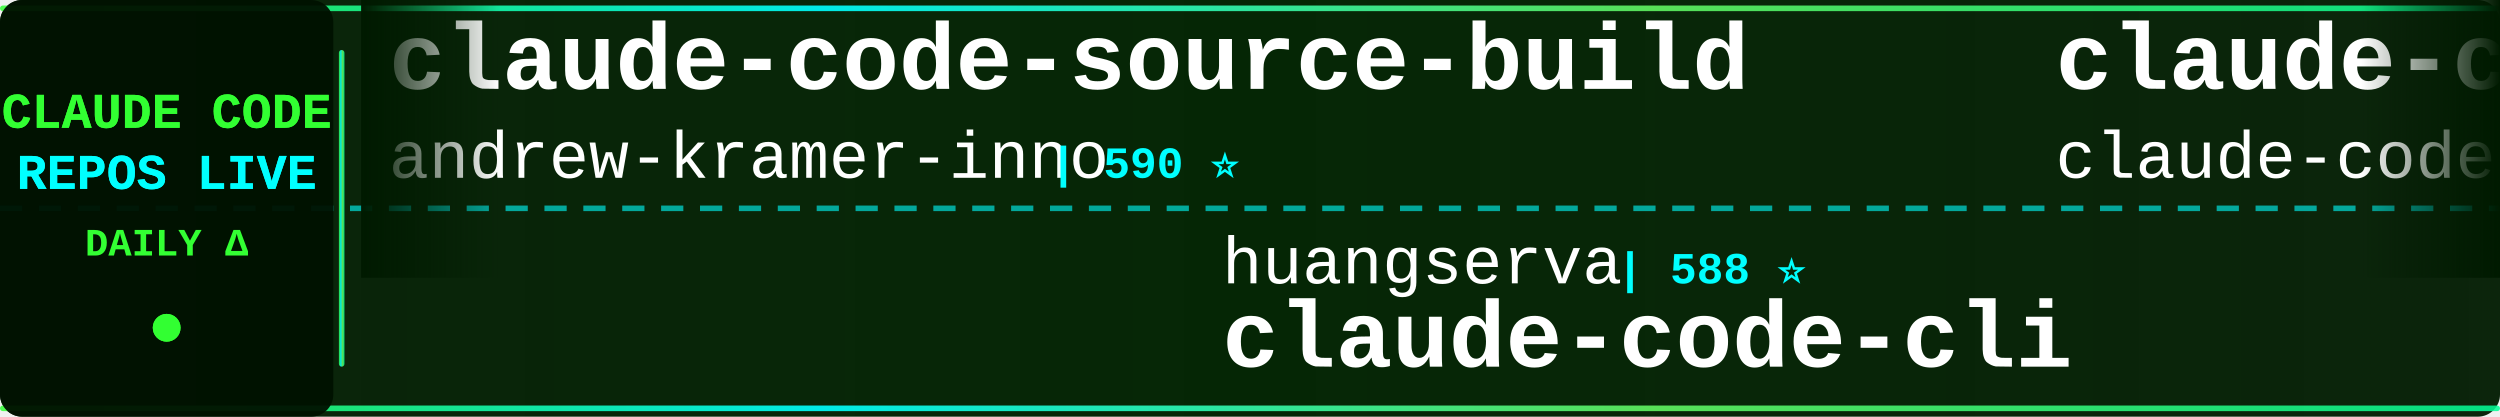
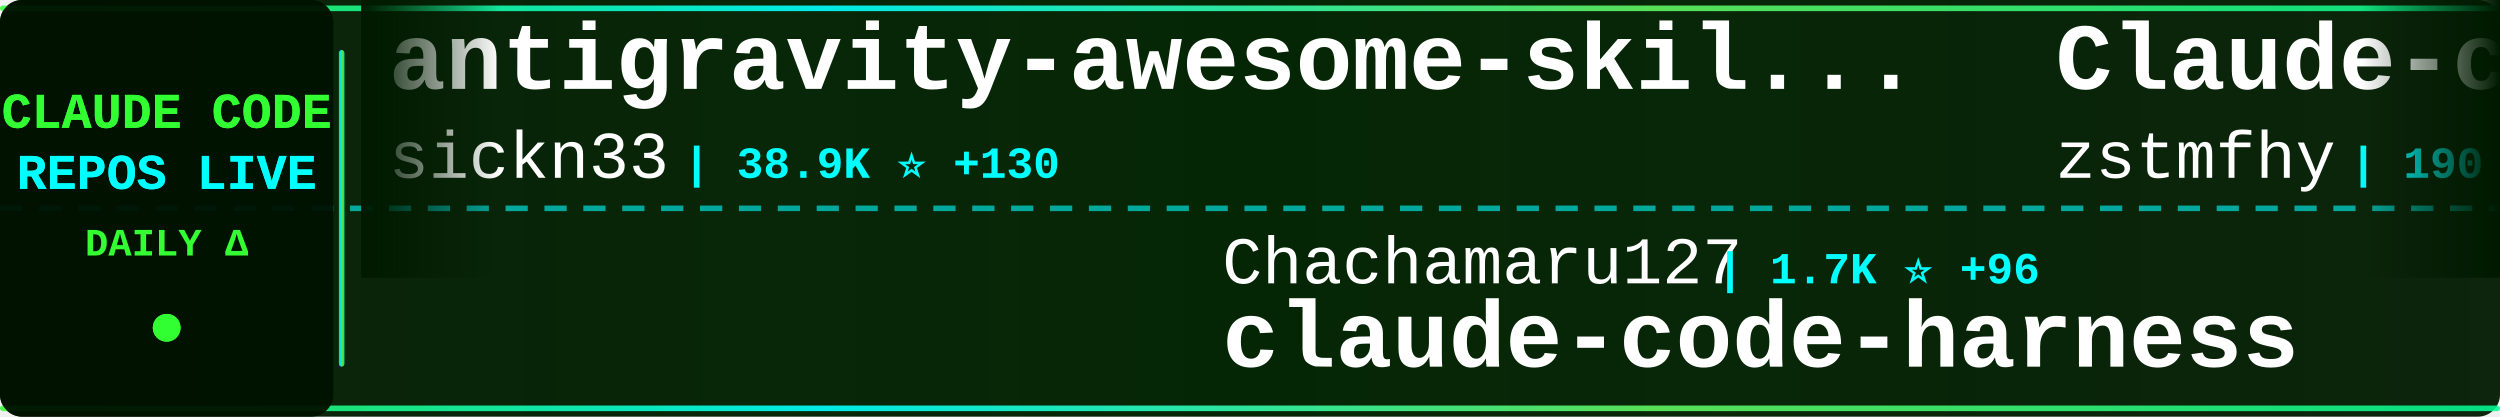
<svg xmlns="http://www.w3.org/2000/svg" width="900" height="150">
  <defs>
    <linearGradient id="tickerBg" x1="0%" y1="0%" x2="100%" y2="0%">
      <stop offset="0%" style="stop-color:#001a00;stop-opacity:0.95" />
      <stop offset="50%" style="stop-color:#002200;stop-opacity:0.98" />
      <stop offset="100%" style="stop-color:#001a00;stop-opacity:0.95" />
    </linearGradient>
    <linearGradient id="borderGrad" x1="0%" y1="0%" x2="100%" y2="0%">
      <stop offset="0%" style="stop-color:#33ff33;stop-opacity:0.85">
        <animate attributeName="stop-opacity" values="0.85;1;0.85" dur="2s" repeatCount="indefinite" />
      </stop>
      <stop offset="33%" style="stop-color:#00ffff;stop-opacity:0.9">
        <animate attributeName="stop-opacity" values="0.9;1;0.9" dur="2.2s" repeatCount="indefinite" />
      </stop>
      <stop offset="66%" style="stop-color:#66ff66;stop-opacity:0.85">
        <animate attributeName="stop-opacity" values="0.85;1;0.85" dur="1.8s" repeatCount="indefinite" />
      </stop>
      <stop offset="100%" style="stop-color:#00ff99;stop-opacity:0.85">
        <animate attributeName="stop-opacity" values="0.85;1;0.85" dur="2s" repeatCount="indefinite" />
      </stop>
    </linearGradient>
    <filter id="textGlow">
      <feGaussianBlur stdDeviation="0.1" result="coloredBlur" />
      <feMerge>
        <feMergeNode in="coloredBlur" />
        <feMergeNode in="SourceGraphic" />
      </feMerge>
    </filter>
    <filter id="metricGlow">
      <feGaussianBlur stdDeviation="0.2" result="coloredBlur" />
      <feMerge>
        <feMergeNode in="coloredBlur" />
        <feMergeNode in="SourceGraphic" />
      </feMerge>
    </filter>
    <linearGradient id="leftFade" x1="0%" y1="0%" x2="100%" y2="0%">
      <stop offset="0%" style="stop-color:#001a00;stop-opacity:1" />
      <stop offset="100%" style="stop-color:#001a00;stop-opacity:0" />
    </linearGradient>
    <linearGradient id="rightFade" x1="0%" y1="0%" x2="100%" y2="0%">
      <stop offset="0%" style="stop-color:#001a00;stop-opacity:0" />
      <stop offset="100%" style="stop-color:#001a00;stop-opacity:1" />
    </linearGradient>
  </defs>
  <rect width="900" height="150" fill="url(#tickerBg)" rx="8" />
  <rect x="0" y="2" width="900" height="2" fill="url(#borderGrad)" rx="1" />
  <rect x="0" y="146" width="900" height="2" fill="url(#borderGrad)" rx="1" />
  <line x1="0" y1="75" x2="900" y2="75" stroke="#00ffff" stroke-width="2" stroke-dasharray="8 6" opacity="0.6" />
  <rect x="0" y="0" width="120" height="150" fill="#001100" opacity="0.95" rx="8" />
  <text x="60" y="46" font-family="'Courier New', monospace" font-size="18" font-weight="bold" fill="#33ff33" text-anchor="middle" filter="url(#textGlow)">
    CLAUDE CODE
  </text>
  <text x="60" y="68" font-family="'Courier New', monospace" font-size="18" font-weight="bold" fill="#00ffff" text-anchor="middle" filter="url(#textGlow)">
    REPOS LIVE
  </text>
  <text x="60" y="92" font-family="'Courier New', monospace" font-size="14" font-weight="bold" fill="#33ff33" text-anchor="middle">
    DAILY Δ
  </text>
  <circle cx="60" cy="118" r="5" fill="#33ff33" filter="url(#metricGlow)">
    <animate attributeName="r" values="4;6;4" dur="1.5s" repeatCount="indefinite" />
    <animate attributeName="opacity" values="0.6;1;0.6" dur="1.5s" repeatCount="indefinite" />
  </circle>
  <rect x="122" y="18" width="2" height="114" fill="url(#borderGrad)" rx="1" />
  <clipPath id="tickerClip">
    <rect x="130" y="0" width="770" height="150" />
  </clipPath>
  <g clip-path="url(#tickerClip)">
    <g id="tickerItems">
      <animateTransform attributeName="transform" attributeType="XML" type="translate" from="0 0" to="-3000 0" dur="54s" repeatCount="indefinite" />
      <g transform="translate(0, 0)">
-         <text x="140" y="32" font-family="'Courier New', monospace" font-size="34" font-weight="bold" fill="#ffffff">claude-code-source-build</text>
-         <text x="140" y="64" font-family="'Courier New', monospace" font-size="24" font-weight="normal" fill="#ffffff" opacity="1.0">andrew-kramer-inno</text>
-         <text x="378" y="64" font-family="'Courier New', monospace" font-size="16" font-weight="bold" fill="#00ffff"> | 590 ⭐</text>
+         <text x="140" y="32" font-family="'Courier New', monospace" font-size="34" font-weight="bold" fill="#ffffff">antigravity-awesome-skil...</text>
+         <text x="140" y="64" font-family="'Courier New', monospace" font-size="24" font-weight="normal" fill="#ffffff" opacity="1.0">sickn33</text>
+         <text x="246" y="64" font-family="'Courier New', monospace" font-size="16" font-weight="bold" fill="#00ffff"> | 38.9K ⭐ +130</text>
      </g>
      <g transform="translate(300, 0)">
-         <text x="140" y="102" font-family="'Courier New', monospace" font-size="24" font-weight="normal" fill="#ffffff" opacity="1.0">huangserva</text>
-         <text x="282" y="102" font-family="'Courier New', monospace" font-size="16" font-weight="bold" fill="#00ffff"> | 588 ⭐</text>
-         <text x="140" y="132" font-family="'Courier New', monospace" font-size="34" font-weight="bold" fill="#ffffff">claude-code-cli</text>
+         <text x="140" y="102" font-family="'Courier New', monospace" font-size="24" font-weight="normal" fill="#ffffff" opacity="1.0">Chachamaru127</text>
+         <text x="318" y="102" font-family="'Courier New', monospace" font-size="16" font-weight="bold" fill="#00ffff"> | 1.7K ⭐ +96</text>
+         <text x="140" y="132" font-family="'Courier New', monospace" font-size="34" font-weight="bold" fill="#ffffff">claude-code-harness</text>
      </g>
      <g transform="translate(600, 0)">
-         <text x="140" y="32" font-family="'Courier New', monospace" font-size="34" font-weight="bold" fill="#ffffff">claude-code</text>
-         <text x="140" y="64" font-family="'Courier New', monospace" font-size="24" font-weight="normal" fill="#ffffff" opacity="1.0">claude-code-best</text>
-         <text x="354" y="64" font-family="'Courier New', monospace" font-size="16" font-weight="bold" fill="#00ffff"> | 19.0K ⭐ +73</text>
+         <text x="140" y="32" font-family="'Courier New', monospace" font-size="34" font-weight="bold" fill="#ffffff">Claude-code</text>
+         <text x="140" y="64" font-family="'Courier New', monospace" font-size="24" font-weight="normal" fill="#ffffff" opacity="1.0">zstmfhy</text>
+         <text x="246" y="64" font-family="'Courier New', monospace" font-size="16" font-weight="bold" fill="#00ffff"> | 190 ⭐</text>
      </g>
      <g transform="translate(900, 0)">
-         <text x="140" y="102" font-family="'Courier New', monospace" font-size="24" font-weight="normal" fill="#ffffff" opacity="1.0">VineeTagarwaL-code</text>
-         <text x="378" y="102" font-family="'Courier New', monospace" font-size="16" font-weight="bold" fill="#00ffff"> | 275 ⭐</text>
-         <text x="140" y="132" font-family="'Courier New', monospace" font-size="34" font-weight="bold" fill="#ffffff">claude-code</text>
+         <text x="140" y="102" font-family="'Courier New', monospace" font-size="24" font-weight="normal" fill="#ffffff" opacity="1.0">https-deeplearning-ai</text>
+         <text x="414" y="102" font-family="'Courier New', monospace" font-size="16" font-weight="bold" fill="#00ffff"> | 520 ⭐ +1</text>
+         <text x="140" y="132" font-family="'Courier New', monospace" font-size="34" font-weight="bold" fill="#ffffff">sc-claude-code-files</text>
      </g>
      <g transform="translate(1200, 0)">
-         <text x="140" y="32" font-family="'Courier New', monospace" font-size="34" font-weight="bold" fill="#ffffff">claude-code-infrastructu...</text>
-         <text x="140" y="64" font-family="'Courier New', monospace" font-size="24" font-weight="normal" fill="#ffffff" opacity="1.0">diet103</text>
-         <text x="246" y="64" font-family="'Courier New', monospace" font-size="16" font-weight="bold" fill="#00ffff"> | 9.7K ⭐ +3</text>
+         <text x="140" y="32" font-family="'Courier New', monospace" font-size="34" font-weight="bold" fill="#ffffff">claude-code-action</text>
+         <text x="140" y="64" font-family="'Courier New', monospace" font-size="24" font-weight="normal" fill="#ffffff" opacity="1.0">anthropics</text>
+         <text x="282" y="64" font-family="'Courier New', monospace" font-size="16" font-weight="bold" fill="#00ffff"> | 7.8K ⭐ +11</text>
      </g>
      <g transform="translate(1500, 0)">
-         <text x="140" y="102" font-family="'Courier New', monospace" font-size="24" font-weight="normal" fill="#ffffff" opacity="1.0">guanshan</text>
-         <text x="258" y="102" font-family="'Courier New', monospace" font-size="16" font-weight="bold" fill="#00ffff"> | 59 ⭐</text>
-         <text x="140" y="132" font-family="'Courier New', monospace" font-size="34" font-weight="bold" fill="#ffffff">ClaudeCode</text>
+         <text x="140" y="102" font-family="'Courier New', monospace" font-size="24" font-weight="normal" fill="#ffffff" opacity="1.0">VoltAgent</text>
+         <text x="270" y="102" font-family="'Courier New', monospace" font-size="16" font-weight="bold" fill="#00ffff"> | 20.7K ⭐ +85</text>
+         <text x="140" y="132" font-family="'Courier New', monospace" font-size="34" font-weight="bold" fill="#ffffff">awesome-claude-code-suba...</text>
      </g>
      <g transform="translate(1800, 0)">
-         <text x="140" y="32" font-family="'Courier New', monospace" font-size="34" font-weight="bold" fill="#ffffff">claude-code-hub</text>
-         <text x="140" y="64" font-family="'Courier New', monospace" font-size="24" font-weight="normal" fill="#ffffff" opacity="1.0">ding113</text>
-         <text x="246" y="64" font-family="'Courier New', monospace" font-size="16" font-weight="bold" fill="#00ffff"> | 2.9K ⭐ +6</text>
+         <text x="140" y="32" font-family="'Courier New', monospace" font-size="34" font-weight="bold" fill="#ffffff">claude-code-tips</text>
+         <text x="140" y="64" font-family="'Courier New', monospace" font-size="24" font-weight="normal" fill="#ffffff" opacity="1.0">ykdojo</text>
+         <text x="234" y="64" font-family="'Courier New', monospace" font-size="16" font-weight="bold" fill="#00ffff"> | 8.5K ⭐ +21</text>
      </g>
      <g transform="translate(2100, 0)">
+         <text x="140" y="102" font-family="'Courier New', monospace" font-size="24" font-weight="normal" fill="#ffffff" opacity="1.0">edmund-io</text>
+         <text x="270" y="102" font-family="'Courier New', monospace" font-size="16" font-weight="bold" fill="#00ffff"> | 1.4K ⭐ +1</text>
+         <text x="140" y="132" font-family="'Courier New', monospace" font-size="34" font-weight="bold" fill="#ffffff">edmunds-claude-code</text>
+       </g>
+       <g transform="translate(2400, 0)">
+         <text x="140" y="32" font-family="'Courier New', monospace" font-size="34" font-weight="bold" fill="#ffffff">Claude-Code</text>
+         <text x="140" y="64" font-family="'Courier New', monospace" font-size="24" font-weight="normal" fill="#ffffff" opacity="1.0">KPR111</text>
+         <text x="234" y="64" font-family="'Courier New', monospace" font-size="16" font-weight="bold" fill="#00ffff"> | 18 ⭐</text>
+       </g>
+       <g transform="translate(2700, 0)">
        <text x="140" y="102" font-family="'Courier New', monospace" font-size="24" font-weight="normal" fill="#ffffff" opacity="1.0">sugyan</text>
-         <text x="234" y="102" font-family="'Courier New', monospace" font-size="16" font-weight="bold" fill="#00ffff"> | 1.1K ⭐</text>
+         <text x="234" y="102" font-family="'Courier New', monospace" font-size="16" font-weight="bold" fill="#00ffff"> | 1.1K ⭐ +1</text>
        <text x="140" y="132" font-family="'Courier New', monospace" font-size="34" font-weight="bold" fill="#ffffff">claude-code-webui</text>
      </g>
-       <g transform="translate(2400, 0)">
-         <text x="140" y="32" font-family="'Courier New', monospace" font-size="34" font-weight="bold" fill="#ffffff">claude-code</text>
-         <text x="140" y="64" font-family="'Courier New', monospace" font-size="24" font-weight="normal" fill="#ffffff" opacity="1.0">codeaashu</text>
-         <text x="270" y="64" font-family="'Courier New', monospace" font-size="16" font-weight="bold" fill="#00ffff"> | 2.7K ⭐ +7</text>
-       </g>
-       <g transform="translate(2700, 0)">
-         <text x="140" y="102" font-family="'Courier New', monospace" font-size="24" font-weight="normal" fill="#ffffff" opacity="1.0">T-Lab-CUHKSZ</text>
-         <text x="306" y="102" font-family="'Courier New', monospace" font-size="16" font-weight="bold" fill="#00ffff"> | 314 ⭐</text>
-         <text x="140" y="132" font-family="'Courier New', monospace" font-size="34" font-weight="bold" fill="#ffffff">claude-code</text>
-       </g>
      <g transform="translate(3000, 0)">
-         <text x="140" y="32" font-family="'Courier New', monospace" font-size="34" font-weight="bold" fill="#ffffff">claude-code-source-build</text>
-         <text x="140" y="64" font-family="'Courier New', monospace" font-size="24" font-weight="normal" fill="#ffffff" opacity="1.0">andrew-kramer-inno</text>
-         <text x="378" y="64" font-family="'Courier New', monospace" font-size="16" font-weight="bold" fill="#00ffff"> | 590 ⭐</text>
+         <text x="140" y="32" font-family="'Courier New', monospace" font-size="34" font-weight="bold" fill="#ffffff">antigravity-awesome-skil...</text>
+         <text x="140" y="64" font-family="'Courier New', monospace" font-size="24" font-weight="normal" fill="#ffffff" opacity="1.0">sickn33</text>
+         <text x="246" y="64" font-family="'Courier New', monospace" font-size="16" font-weight="bold" fill="#00ffff"> | 38.9K ⭐ +130</text>
      </g>
      <g transform="translate(3300, 0)">
-         <text x="140" y="102" font-family="'Courier New', monospace" font-size="24" font-weight="normal" fill="#ffffff" opacity="1.0">huangserva</text>
-         <text x="282" y="102" font-family="'Courier New', monospace" font-size="16" font-weight="bold" fill="#00ffff"> | 588 ⭐</text>
-         <text x="140" y="132" font-family="'Courier New', monospace" font-size="34" font-weight="bold" fill="#ffffff">claude-code-cli</text>
+         <text x="140" y="102" font-family="'Courier New', monospace" font-size="24" font-weight="normal" fill="#ffffff" opacity="1.0">Chachamaru127</text>
+         <text x="318" y="102" font-family="'Courier New', monospace" font-size="16" font-weight="bold" fill="#00ffff"> | 1.7K ⭐ +96</text>
+         <text x="140" y="132" font-family="'Courier New', monospace" font-size="34" font-weight="bold" fill="#ffffff">claude-code-harness</text>
      </g>
      <g transform="translate(3600, 0)">
-         <text x="140" y="32" font-family="'Courier New', monospace" font-size="34" font-weight="bold" fill="#ffffff">claude-code</text>
-         <text x="140" y="64" font-family="'Courier New', monospace" font-size="24" font-weight="normal" fill="#ffffff" opacity="1.0">claude-code-best</text>
-         <text x="354" y="64" font-family="'Courier New', monospace" font-size="16" font-weight="bold" fill="#00ffff"> | 19.0K ⭐ +73</text>
+         <text x="140" y="32" font-family="'Courier New', monospace" font-size="34" font-weight="bold" fill="#ffffff">Claude-code</text>
+         <text x="140" y="64" font-family="'Courier New', monospace" font-size="24" font-weight="normal" fill="#ffffff" opacity="1.0">zstmfhy</text>
+         <text x="246" y="64" font-family="'Courier New', monospace" font-size="16" font-weight="bold" fill="#00ffff"> | 190 ⭐</text>
      </g>
      <g transform="translate(3900, 0)">
-         <text x="140" y="102" font-family="'Courier New', monospace" font-size="24" font-weight="normal" fill="#ffffff" opacity="1.0">VineeTagarwaL-code</text>
-         <text x="378" y="102" font-family="'Courier New', monospace" font-size="16" font-weight="bold" fill="#00ffff"> | 275 ⭐</text>
-         <text x="140" y="132" font-family="'Courier New', monospace" font-size="34" font-weight="bold" fill="#ffffff">claude-code</text>
+         <text x="140" y="102" font-family="'Courier New', monospace" font-size="24" font-weight="normal" fill="#ffffff" opacity="1.0">https-deeplearning-ai</text>
+         <text x="414" y="102" font-family="'Courier New', monospace" font-size="16" font-weight="bold" fill="#00ffff"> | 520 ⭐ +1</text>
+         <text x="140" y="132" font-family="'Courier New', monospace" font-size="34" font-weight="bold" fill="#ffffff">sc-claude-code-files</text>
      </g>
    </g>
  </g>
  <rect x="130" y="0" width="50" height="100" fill="url(#leftFade)" />
  <rect x="850" y="0" width="50" height="100" fill="url(#rightFade)" />
</svg>
